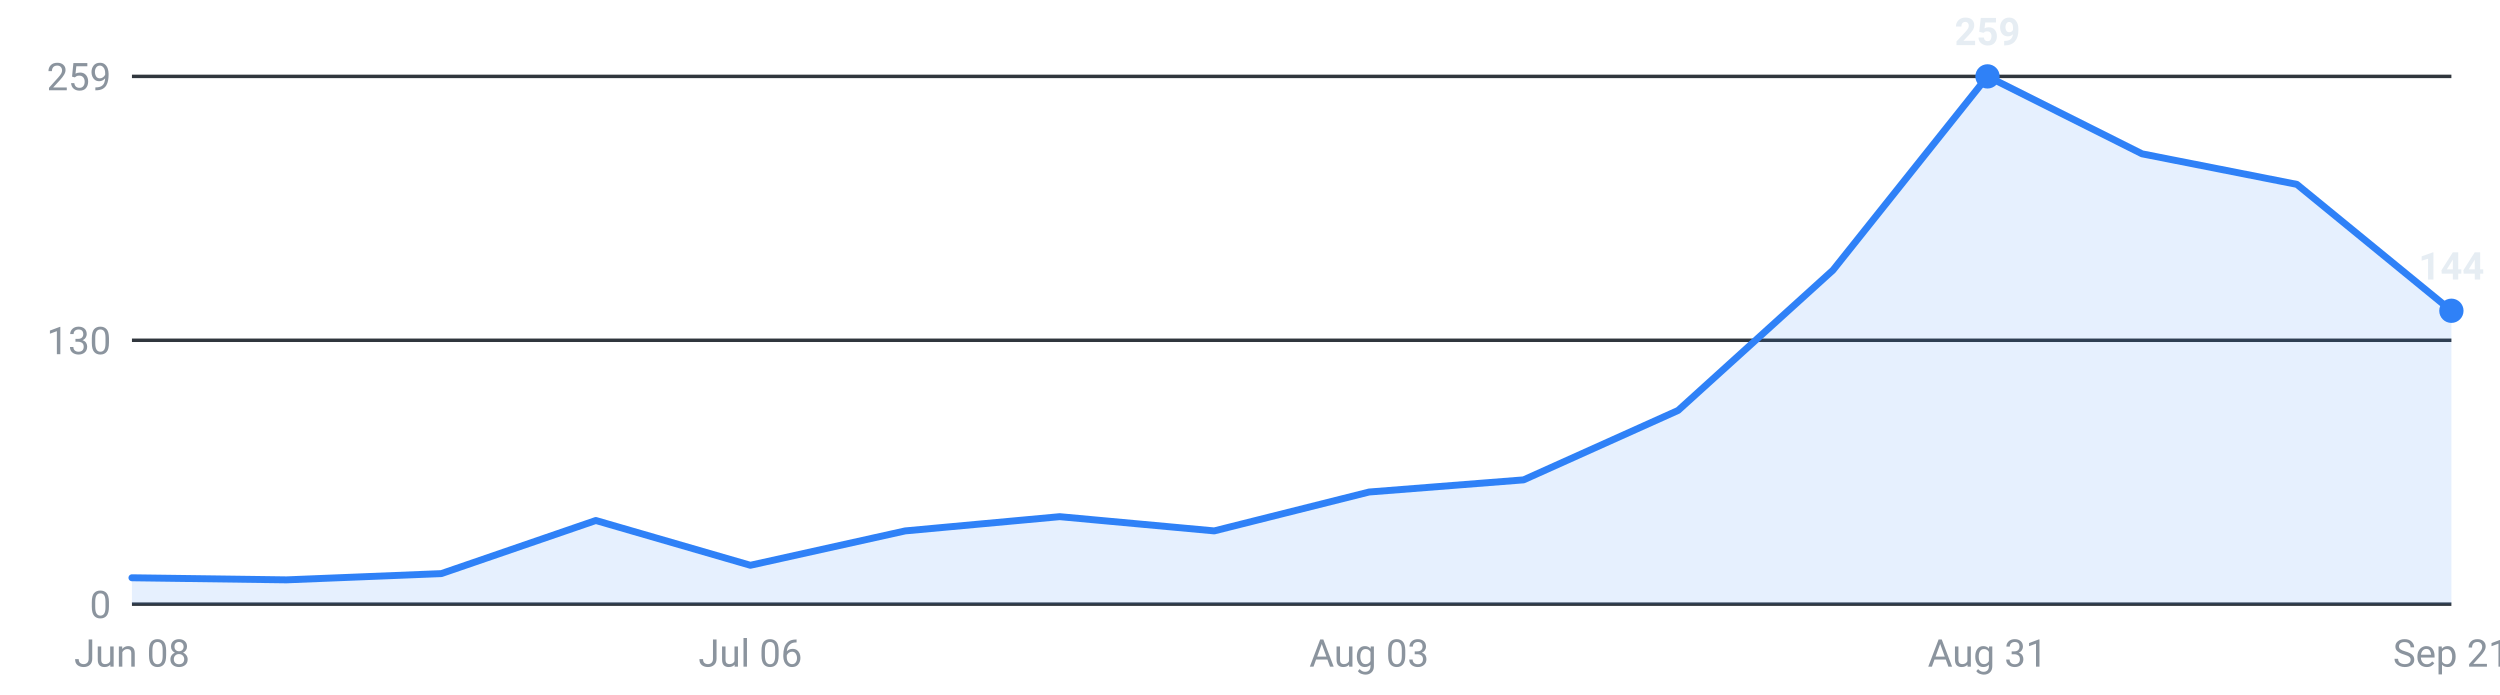
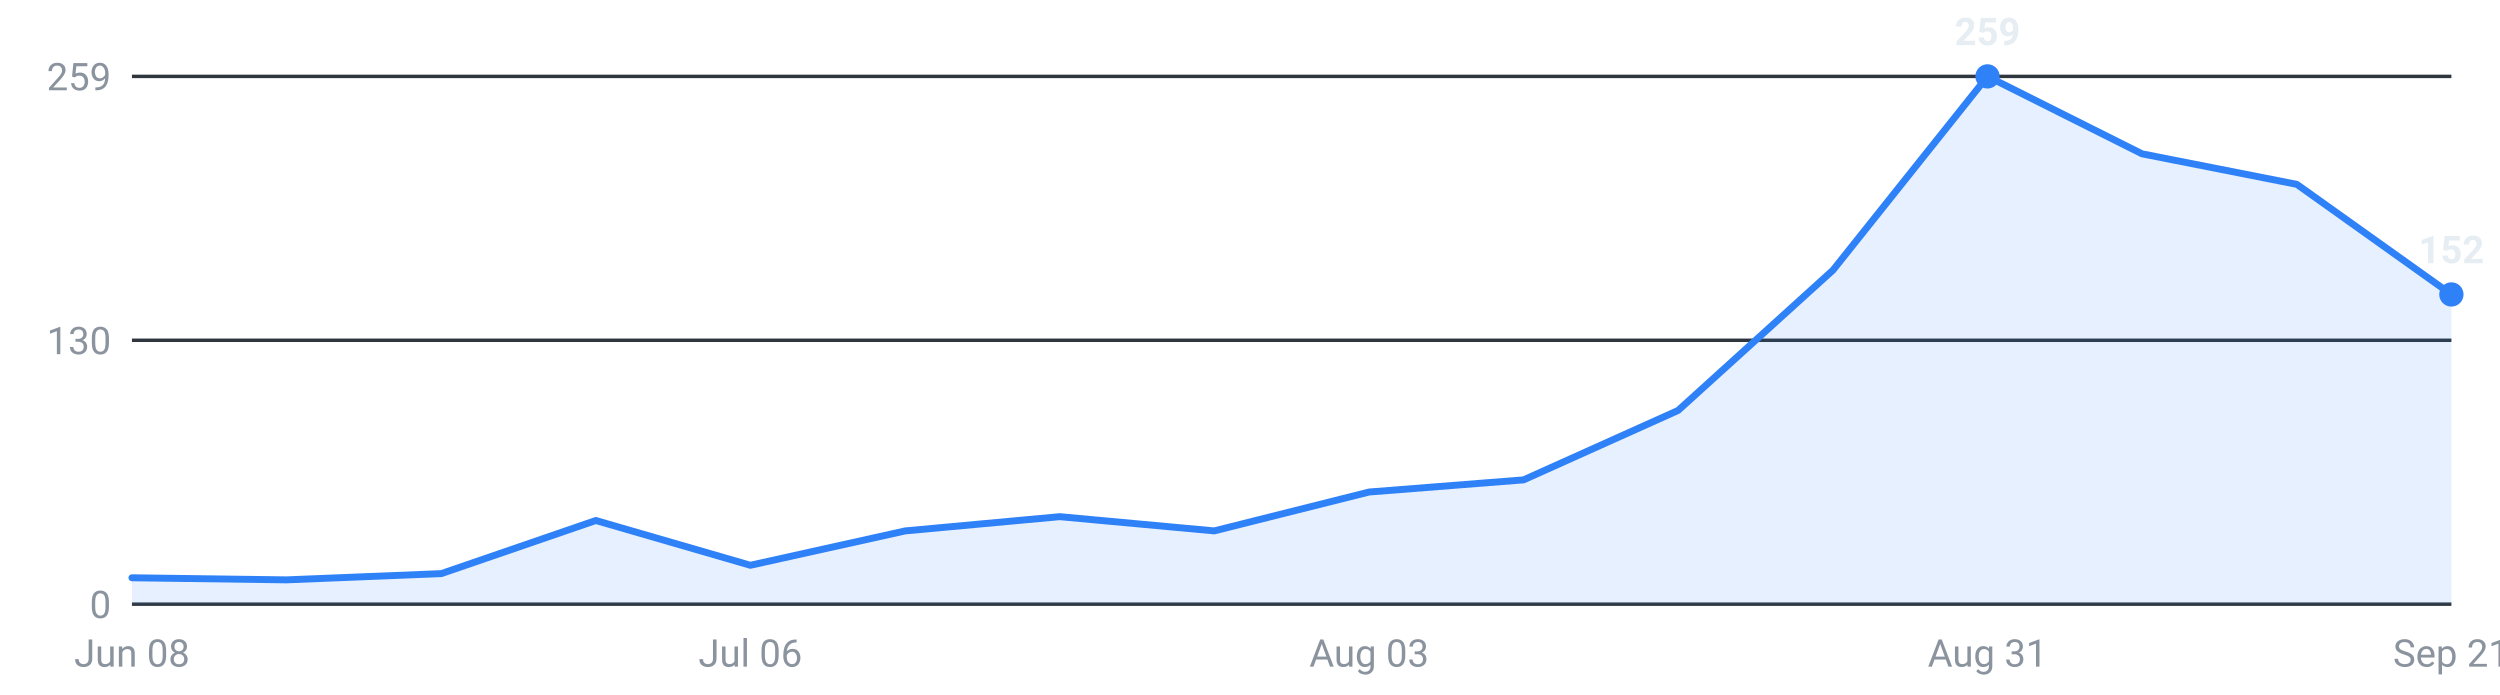
<svg xmlns="http://www.w3.org/2000/svg" viewBox="0 0 720 200" width="720" height="200" role="img" aria-label="Internships posted per week, last 16 weeks">
  <g font-family="-apple-system,Segoe UI,Roboto,sans-serif" font-size="11">
    <line x1="38" y1="174.0" x2="706" y2="174.0" stroke="#30363d" stroke-width="1" />
    <text x="32" y="178.0" text-anchor="end" fill="#8b949e">0</text>
    <line x1="38" y1="98.0" x2="706" y2="98.0" stroke="#30363d" stroke-width="1" />
    <text x="32" y="102.0" text-anchor="end" fill="#8b949e">130</text>
    <line x1="38" y1="22.0" x2="706" y2="22.0" stroke="#30363d" stroke-width="1" />
    <text x="32" y="26.0" text-anchor="end" fill="#8b949e">259</text>
-     <path d="M38.0,174 L38.0,166.4 L82.5,167.0 L127.1,165.2 L171.6,149.9 L216.1,162.8 L260.7,152.9 L305.2,148.8 L349.7,152.9 L394.3,141.7 L438.8,138.2 L483.3,118.2 L527.9,77.8 L572.4,22.0 L616.9,44.3 L661.5,53.1 L706.0,89.5 L706.0,174 Z" fill="#2f81f7" fill-opacity="0.12" />
-     <polyline points="38.0,166.4 82.5,167.0 127.1,165.2 171.6,149.9 216.1,162.8 260.7,152.9 305.2,148.8 349.7,152.9 394.3,141.7 438.8,138.2 483.3,118.2 527.9,77.8 572.4,22.0 616.9,44.3 661.5,53.1 706.0,89.5" fill="none" stroke="#2f81f7" stroke-width="2" stroke-linejoin="round" stroke-linecap="round" />
+     <path d="M38.0,174 L38.0,166.4 L82.5,167.0 L127.1,165.2 L171.6,149.9 L216.1,162.8 L260.7,152.9 L305.2,148.8 L349.7,152.9 L394.3,141.7 L438.8,138.2 L483.3,118.2 L527.9,77.8 L572.4,22.0 L616.9,44.3 L661.5,53.1 L706.0,84.8 L706.0,174 Z" fill="#2f81f7" fill-opacity="0.12" />
+     <polyline points="38.0,166.4 82.5,167.0 127.1,165.2 171.6,149.9 216.1,162.8 260.7,152.9 305.2,148.8 349.7,152.9 394.3,141.7 438.8,138.2 483.3,118.2 527.9,77.8 572.4,22.0 616.9,44.3 661.5,53.1 706.0,84.8" fill="none" stroke="#2f81f7" stroke-width="2" stroke-linejoin="round" stroke-linecap="round" />
    <circle cx="572.4" cy="22.0" r="3.5" fill="#2f81f7" />
    <text x="572.4" y="13.0" text-anchor="middle" fill="#e6edf3" font-weight="600">259</text>
-     <circle cx="706.0" cy="89.5" r="3.5" fill="#2f81f7" />
-     <text x="706.0" y="80.5" text-anchor="middle" fill="#e6edf3" font-weight="600">144</text>
+     <circle cx="706.0" cy="84.8" r="3.5" fill="#2f81f7" />
+     <text x="706.0" y="75.8" text-anchor="middle" fill="#e6edf3" font-weight="600">152</text>
    <text x="38.0" y="192" text-anchor="middle" fill="#8b949e">Jun 08</text>
    <text x="216.1" y="192" text-anchor="middle" fill="#8b949e">Jul 06</text>
    <text x="394.3" y="192" text-anchor="middle" fill="#8b949e">Aug 03</text>
    <text x="572.4" y="192" text-anchor="middle" fill="#8b949e">Aug 31</text>
    <text x="706.0" y="192" text-anchor="middle" fill="#8b949e">Sep 21</text>
  </g>
</svg>
